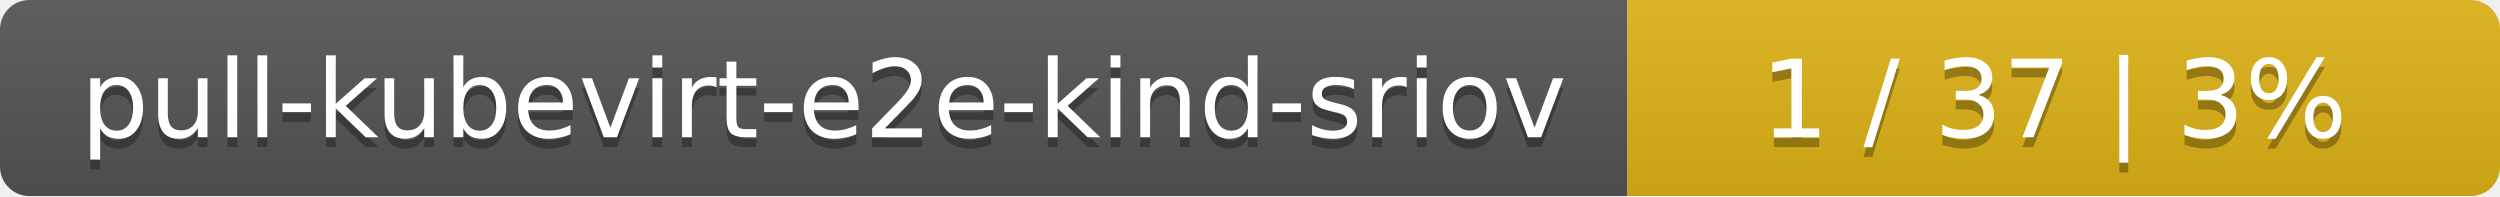
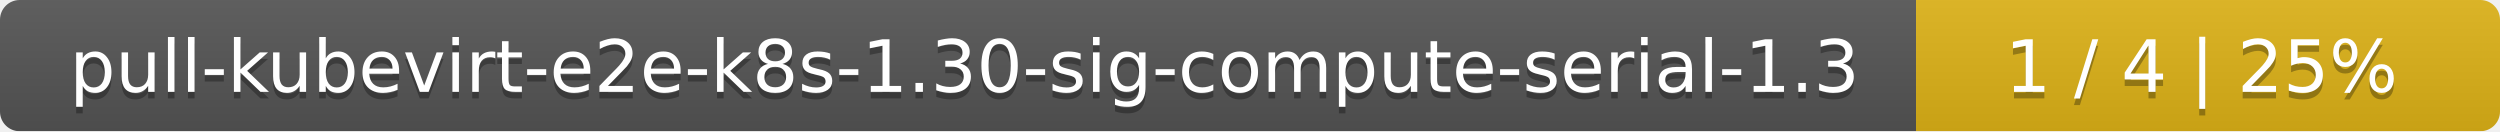
- <svg xmlns="http://www.w3.org/2000/svg" width="255" height="20">
+ <svg xmlns="http://www.w3.org/2000/svg" width="381" height="20">
  <linearGradient id="smooth" x2="0" y2="100%">
    <stop offset="0" stop-color="#bbb" stop-opacity=".1" />
    <stop offset="1" stop-opacity=".1" />
  </linearGradient>
  <mask id="round">
-     <rect width="255" height="20" rx="3" fill="#fff" />
+     <rect width="381" height="20" rx="3" fill="#fff" />
  </mask>
  <g mask="url(#round)">
-     <rect width="166" height="20" fill="#555" />
-     <rect x="166" width="89" height="20" fill="#dfb317" />
-     <rect width="255" height="20" fill="url(#smooth)" />
+     <rect width="292" height="20" fill="#555" />
+     <rect x="292" width="89" height="20" fill="#dfb317" />
+     <rect width="381" height="20" fill="url(#smooth)" />
  </g>
  <g fill="#fff" text-anchor="middle" font-family="DejaVu Sans,Verdana,Geneva,sans-serif" font-size="11">
-     <text x="84" y="15" fill="#010101" fill-opacity=".3">pull-kubevirt-e2e-kind-sriov</text>
-     <text x="84" y="14">pull-kubevirt-e2e-kind-sriov</text>
-     <text x="209.5" y="15" fill="#010101" fill-opacity=".3">1 / 37    |    3%</text>
-     <text x="209.5" y="14">1 / 37    |    3%</text>
+     <text x="147" y="15" fill="#010101" fill-opacity=".3">pull-kubevirt-e2e-k8s-1.30-sig-compute-serial-1.3</text>
+     <text x="147" y="14">pull-kubevirt-e2e-k8s-1.30-sig-compute-serial-1.3</text>
+     <text x="335.5" y="15" fill="#010101" fill-opacity=".3">1 / 4    |    25%</text>
+     <text x="335.5" y="14">1 / 4    |    25%</text>
  </g>
</svg>
